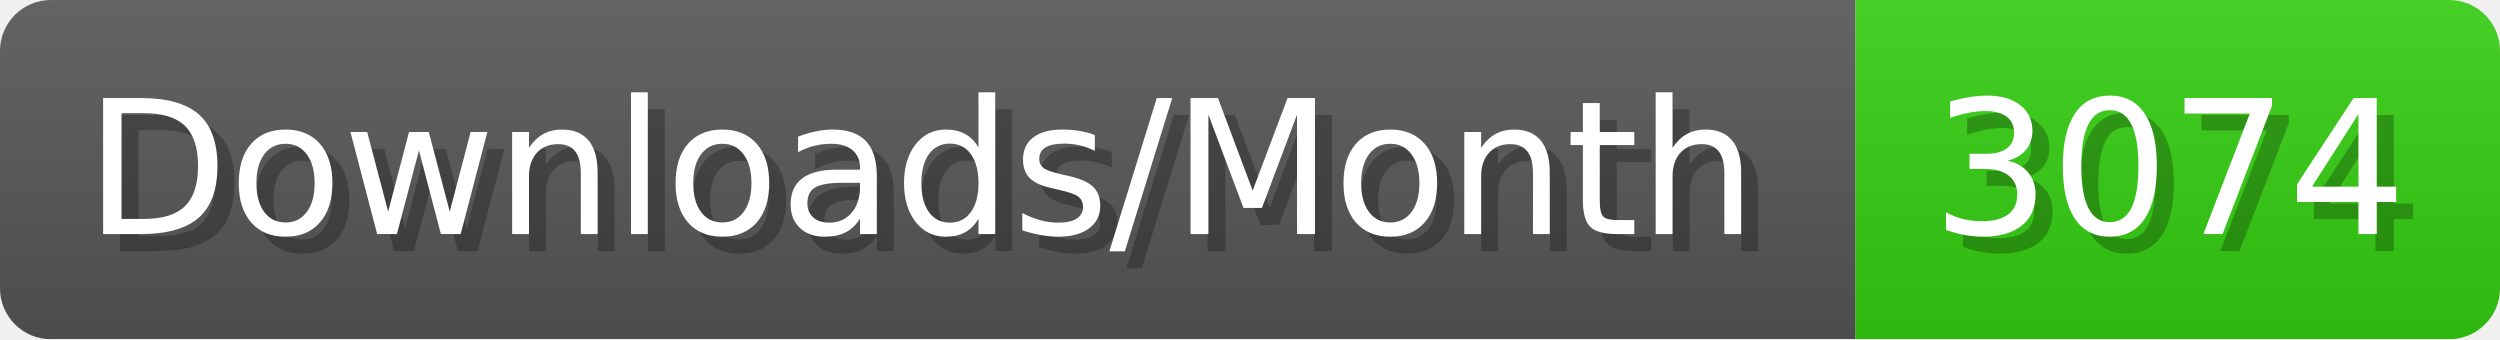
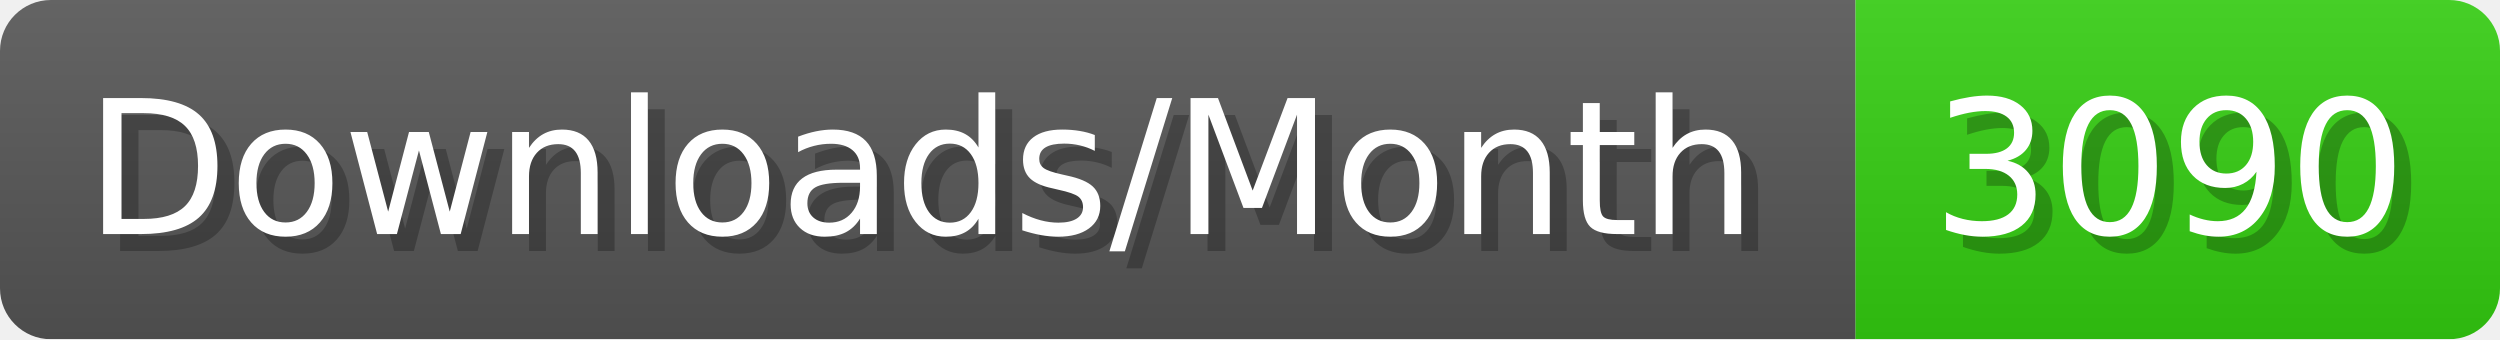
- <svg xmlns="http://www.w3.org/2000/svg" width="147.4" height="20" viewBox="0 0 1474 200" role="img" aria-label="Downloads/Month: 3074">
+ <svg xmlns="http://www.w3.org/2000/svg" width="147.4" height="20" viewBox="0 0 1474 200" role="img" aria-label="Downloads/Month: 3090">
  <linearGradient id="YlXUI" x2="0" y2="100%">
    <stop offset="0" stop-opacity=".1" stop-color="#EEE" />
    <stop offset="1" stop-opacity=".1" />
  </linearGradient>
  <mask id="JHhop">
    <rect width="1474" height="200" rx="30" fill="#FFF" />
  </mask>
  <g mask="url(#JHhop)">
    <rect width="1094" height="200" fill="#555" />
    <rect width="380" height="200" fill="#3C1" x="1094" />
    <rect width="1474" height="200" fill="url(#YlXUI)" />
  </g>
  <g aria-hidden="true" fill="#fff" text-anchor="start" font-family="Verdana,DejaVu Sans,sans-serif" font-size="110">
    <text x="60" y="148" textLength="994" fill="#000" opacity="0.25">Downloads/Month</text>
    <text x="50" y="138" textLength="994">Downloads/Month</text>
-     <text x="1149" y="148" textLength="280" fill="#000" opacity="0.25">3074</text>
-     <text x="1139" y="138" textLength="280">3074</text>
+     <text x="1149" y="148" textLength="280" fill="#000" opacity="0.25">3090</text>
+     <text x="1139" y="138" textLength="280">3090</text>
  </g>
</svg>
